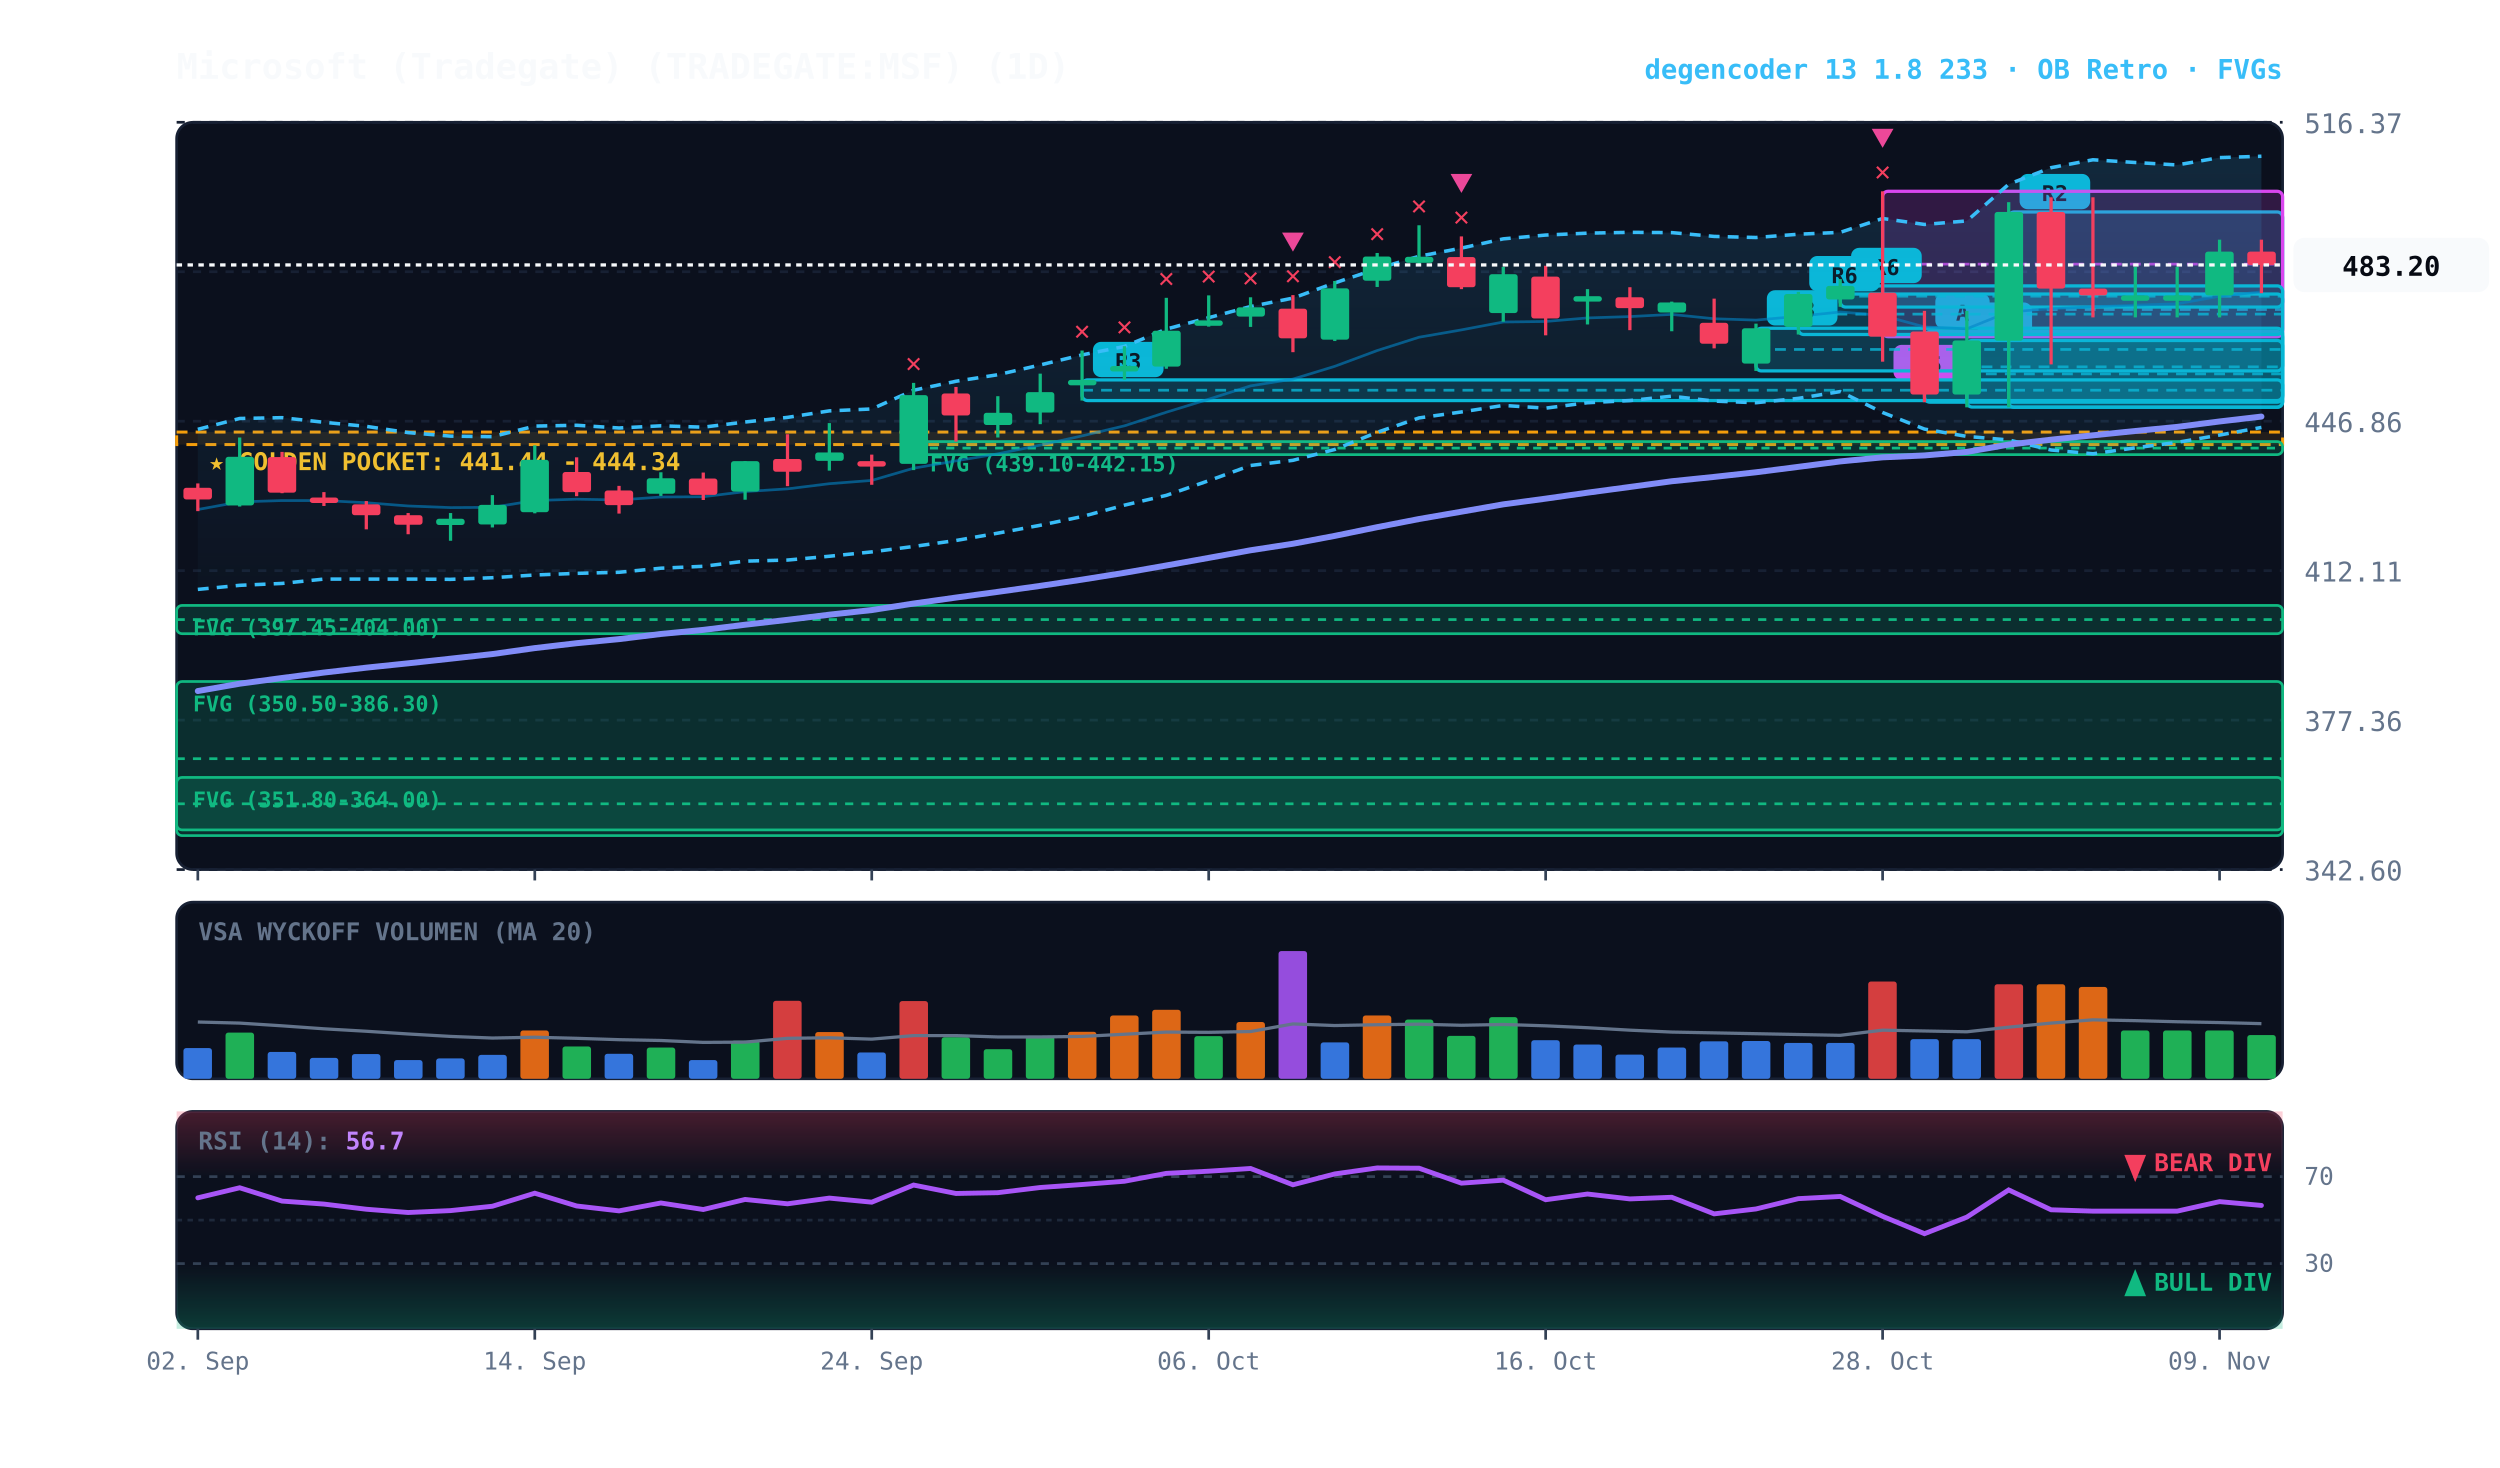
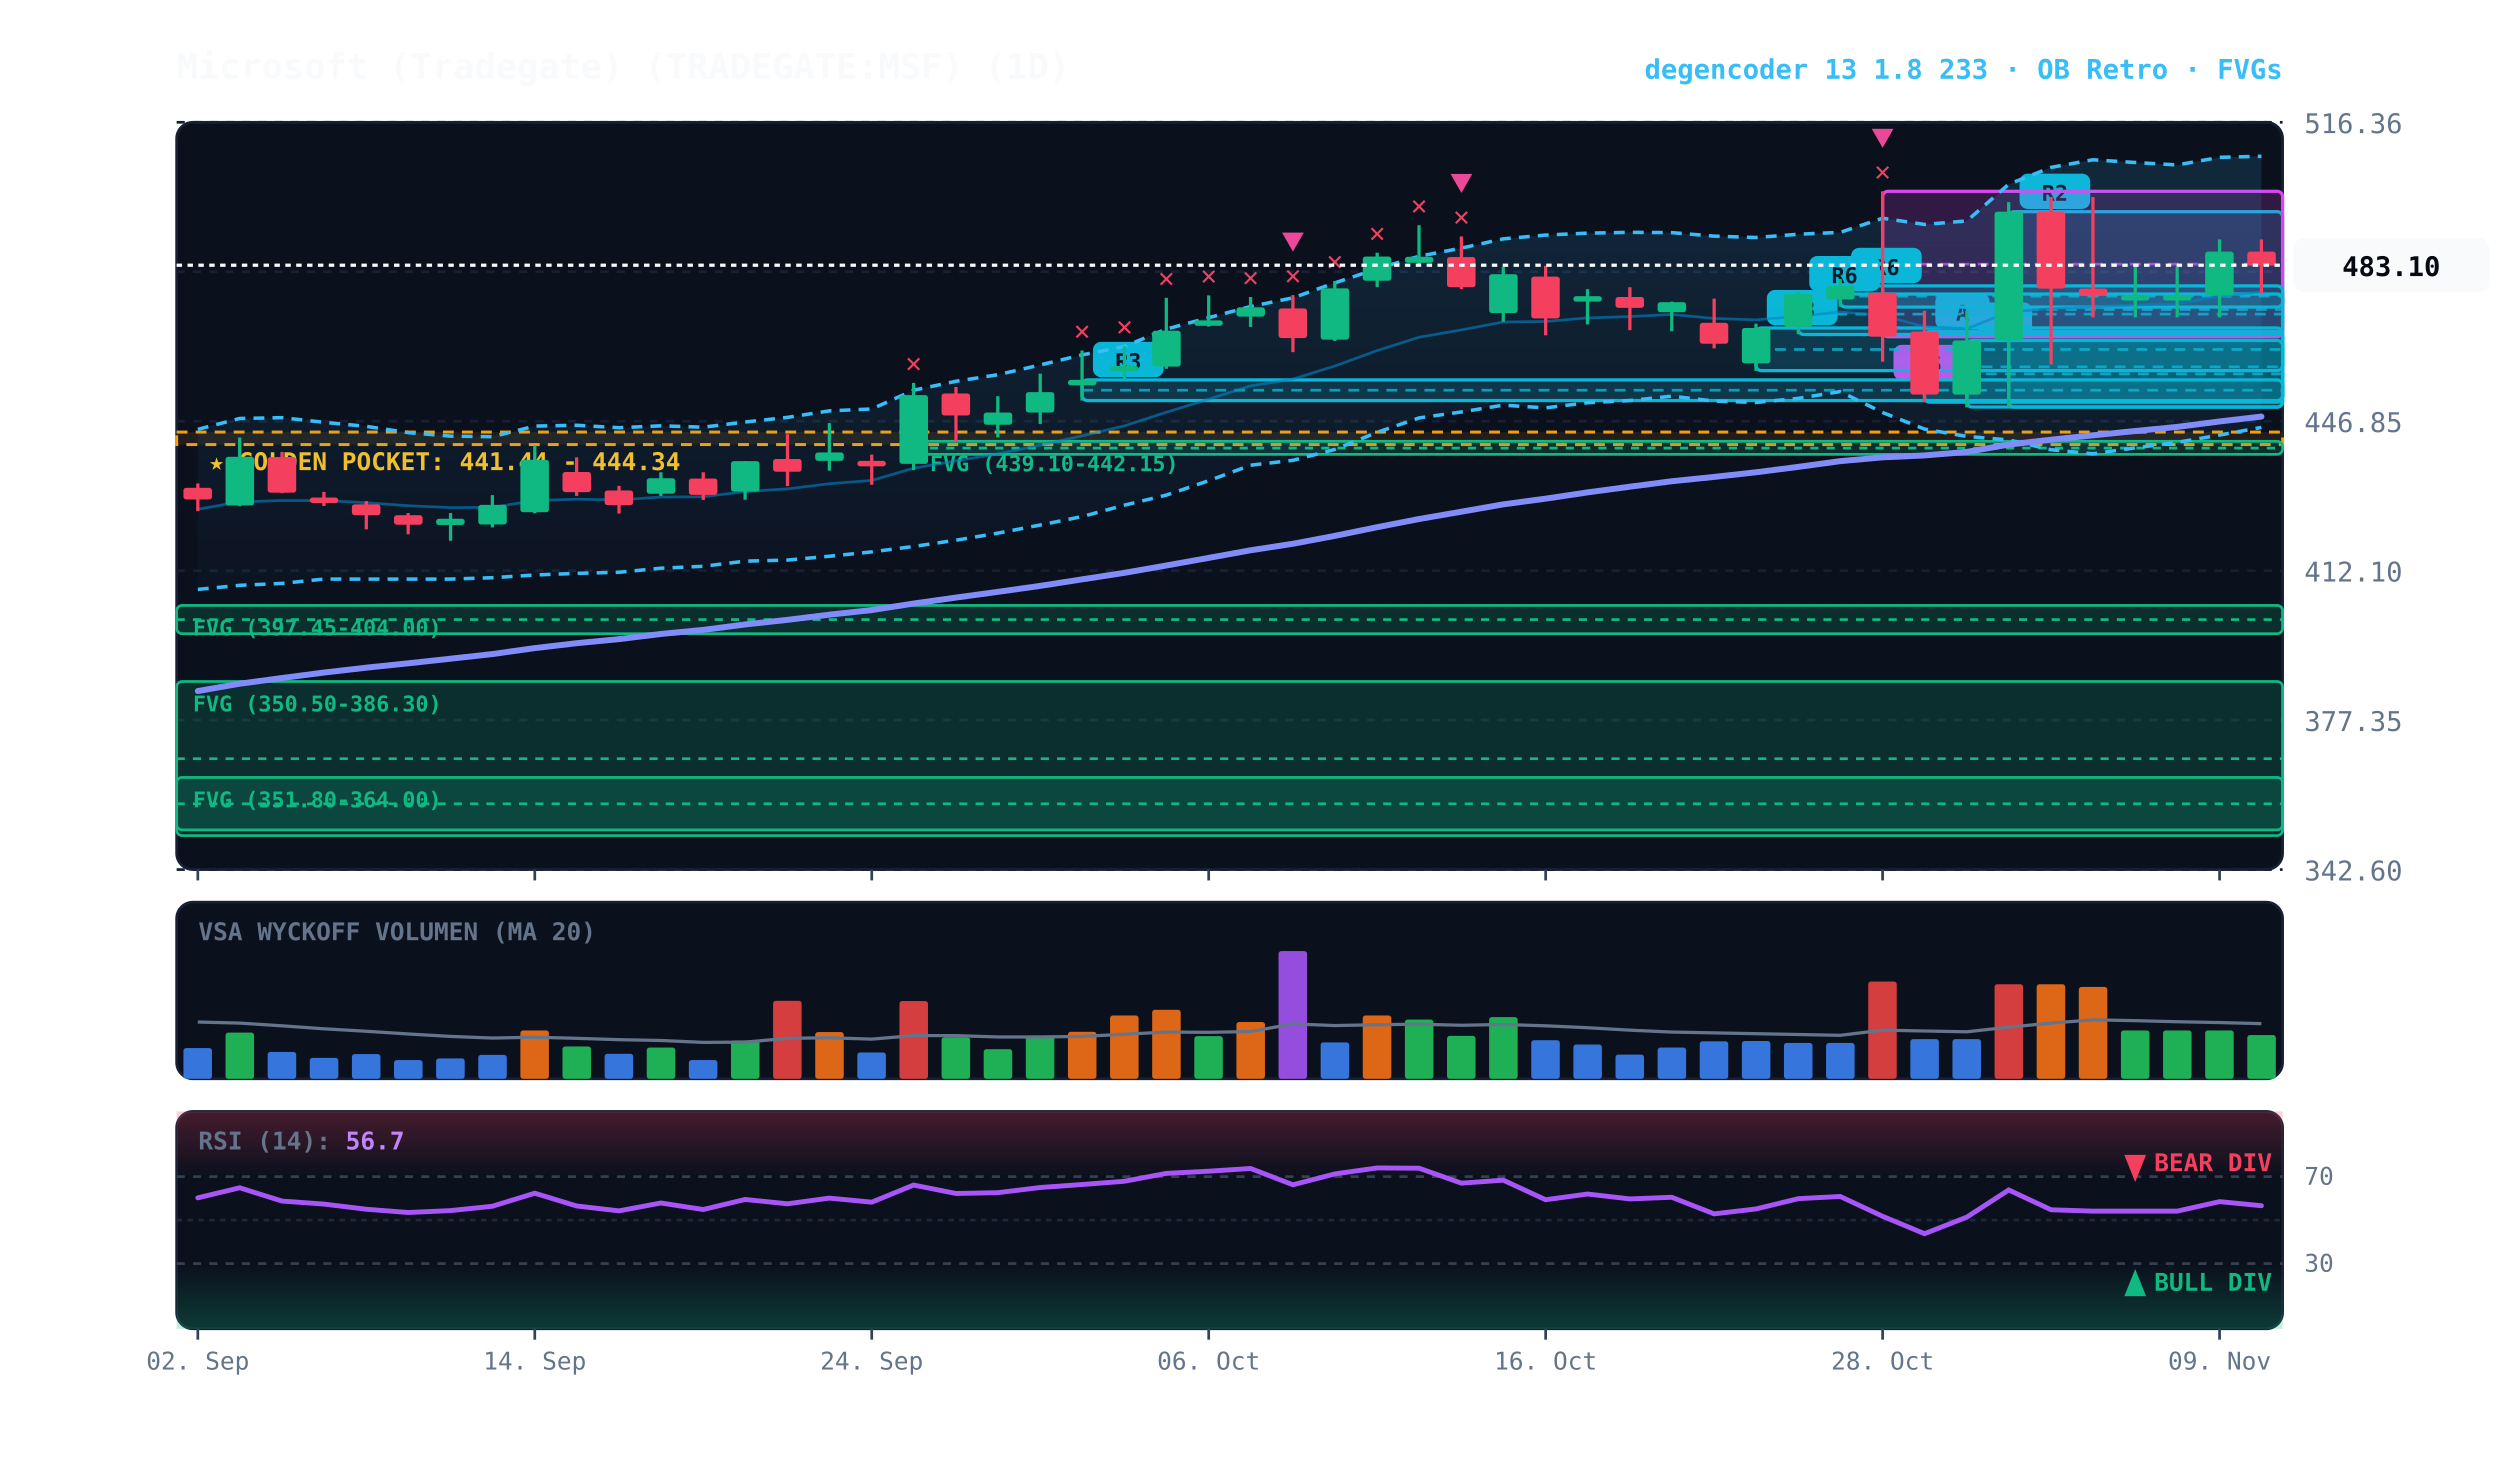
<svg xmlns="http://www.w3.org/2000/svg" viewBox="0 0 920 540" width="100%" height="100%" style="background:#070a13; font-family:'JetBrains Mono', monospace;">
  <defs>
    <linearGradient id="cloud-grad" x1="0%" y1="0%" x2="0%" y2="100%">
      <stop offset="0%" stop-color="#38bdf8" stop-opacity="0.14" />
      <stop offset="100%" stop-color="#38bdf8" stop-opacity="0.02" />
    </linearGradient>
    <linearGradient id="rsi-overbought" x1="0%" y1="0%" x2="0%" y2="100%">
      <stop offset="0%" stop-color="#f43f5e" stop-opacity="0.25" />
      <stop offset="100%" stop-color="#f43f5e" stop-opacity="0.0" />
    </linearGradient>
    <linearGradient id="rsi-oversold" x1="0%" y1="0%" x2="0%" y2="100%">
      <stop offset="0%" stop-color="#10b981" stop-opacity="0.0" />
      <stop offset="100%" stop-color="#10b981" stop-opacity="0.25" />
    </linearGradient>
  </defs>
  <rect x="65" y="45" width="775" height="275" fill="#0b101d" rx="6" stroke="#172033" stroke-width="1" />
  <rect x="65" y="332" width="775" height="65" fill="#0b101d" rx="6" stroke="#172033" stroke-width="1" />
  <rect x="65" y="409" width="775" height="80" fill="#0b101d" rx="6" stroke="#172033" stroke-width="1" />
  <line x1="65" y1="320.0" x2="840" y2="320.0" stroke="#172033" stroke-dasharray="3,3" stroke-width="1" />
  <text x="848" y="324.0" fill="#64748b" font-size="10" text-anchor="start">342.60</text>
  <line x1="65" y1="265.0" x2="840" y2="265.0" stroke="#172033" stroke-dasharray="3,3" stroke-width="1" />
-   <text x="848" y="269.0" fill="#64748b" font-size="10" text-anchor="start">377.36</text>
+   <text x="848" y="269.0" fill="#64748b" font-size="10" text-anchor="start">377.35</text>
  <line x1="65" y1="210.0" x2="840" y2="210.0" stroke="#172033" stroke-dasharray="3,3" stroke-width="1" />
-   <text x="848" y="214.0" fill="#64748b" font-size="10" text-anchor="start">412.11</text>
+   <text x="848" y="214.0" fill="#64748b" font-size="10" text-anchor="start">412.10</text>
  <line x1="65" y1="155.0" x2="840" y2="155.0" stroke="#172033" stroke-dasharray="3,3" stroke-width="1" />
-   <text x="848" y="159.0" fill="#64748b" font-size="10" text-anchor="start">446.86</text>
+   <text x="848" y="159.0" fill="#64748b" font-size="10" text-anchor="start">446.85</text>
  <line x1="65" y1="100.0" x2="840" y2="100.0" stroke="#172033" stroke-dasharray="3,3" stroke-width="1" />
-   <text x="848" y="104.0" fill="#64748b" font-size="10" text-anchor="start">481.62</text>
+   <text x="848" y="104.0" fill="#64748b" font-size="10" text-anchor="start">481.61</text>
  <line x1="65" y1="45.0" x2="840" y2="45.0" stroke="#172033" stroke-dasharray="3,3" stroke-width="1" />
-   <text x="848" y="49.0" fill="#64748b" font-size="10" text-anchor="start">516.37</text>
+   <text x="848" y="49.0" fill="#64748b" font-size="10" text-anchor="start">516.36</text>
  <rect x="65" y="159.0" width="775" height="4.6" fill="rgba(245, 158, 11, 0.10)" stroke="#f59e0b" stroke-dasharray="4,3" stroke-width="1.1" />
  <text x="77" y="173.0" fill="#fbbf24" font-size="9" font-weight="bold">★ GOLDEN POCKET: 441.44 - 444.34</text>
-   <rect x="336.2" y="162.5" width="503.8" height="4.8" fill="rgba(16, 185, 129, 0.18)" stroke="#10b981" stroke-width="1" rx="2" />
+   <rect x="336.2" y="162.4" width="503.8" height="4.8" fill="rgba(16, 185, 129, 0.18)" stroke="#10b981" stroke-width="1" rx="2" />
  <line x1="336.2" y1="164.9" x2="840" y2="164.9" stroke="#10b981" stroke-dasharray="3,3" stroke-width="1" />
-   <text x="342.2" y="173.5" fill="#10b981" font-size="8" font-weight="bold">FVG (439.10-442.15)</text>
+   <text x="342.2" y="173.4" fill="#10b981" font-size="8" font-weight="bold">FVG (439.10-442.15)</text>
  <rect x="65.0" y="222.8" width="775.0" height="10.4" fill="rgba(16, 185, 129, 0.18)" stroke="#10b981" stroke-width="1" rx="2" />
  <line x1="65.0" y1="228.0" x2="840" y2="228.0" stroke="#10b981" stroke-dasharray="3,3" stroke-width="1" />
  <text x="71.0" y="233.8" fill="#10b981" font-size="8" font-weight="bold">FVG (397.45-404.00)</text>
  <rect x="65.0" y="250.8" width="775.0" height="56.7" fill="rgba(16, 185, 129, 0.18)" stroke="#10b981" stroke-width="1" rx="2" />
  <line x1="65.0" y1="279.2" x2="840" y2="279.2" stroke="#10b981" stroke-dasharray="3,3" stroke-width="1" />
  <text x="71.0" y="261.8" fill="#10b981" font-size="8" font-weight="bold">FVG (350.50-386.30)</text>
  <rect x="65.0" y="286.1" width="775.0" height="19.3" fill="rgba(16, 185, 129, 0.18)" stroke="#10b981" stroke-width="1" rx="2" />
  <line x1="65.0" y1="295.8" x2="840" y2="295.8" stroke="#10b981" stroke-dasharray="3,3" stroke-width="1" />
  <text x="71.0" y="297.1" fill="#10b981" font-size="8" font-weight="bold">FVG (351.80-364.00)</text>
-   <rect x="739.2" y="78.0" width="100.8" height="71.9" fill="rgba(6, 182, 212, 0.18)" stroke="#06b6d4" stroke-width="1.2" rx="2" />
+   <rect x="739.2" y="77.9" width="100.8" height="71.9" fill="rgba(6, 182, 212, 0.18)" stroke="#06b6d4" stroke-width="1.2" rx="2" />
  <line x1="739.2" y1="113.9" x2="840" y2="113.9" stroke="#06b6d4" stroke-dasharray="4,3" stroke-width="1.0" opacity="0.8" />
-   <rect x="743.2" y="64.0" width="26" height="13" fill="#06b6d4" rx="3" />
-   <text x="756.2" y="74.0" fill="#070a13" font-size="8" font-weight="bold" text-anchor="middle">R2</text>
+   <rect x="743.2" y="63.9" width="26" height="13" fill="#06b6d4" rx="3" />
+   <text x="756.2" y="73.9" fill="#070a13" font-size="8" font-weight="bold" text-anchor="middle">R2</text>
  <rect x="723.8" y="125.3" width="116.2" height="24.5" fill="rgba(6, 182, 212, 0.18)" stroke="#06b6d4" stroke-width="1.2" rx="2" />
  <line x1="723.8" y1="137.6" x2="840" y2="137.6" stroke="#06b6d4" stroke-dasharray="4,3" stroke-width="1.0" opacity="0.8" />
  <rect x="727.8" y="111.3" width="20" height="13" fill="#06b6d4" rx="3" />
  <text x="737.8" y="121.3" fill="#070a13" font-size="8" font-weight="bold" text-anchor="middle">A</text>
  <rect x="708.2" y="122.0" width="131.8" height="26.0" fill="rgba(6, 182, 212, 0.18)" stroke="#06b6d4" stroke-width="1.2" rx="2" />
  <line x1="708.2" y1="135.0" x2="840" y2="135.0" stroke="#06b6d4" stroke-dasharray="4,3" stroke-width="1.0" opacity="0.8" />
  <rect x="712.2" y="108.0" width="20" height="13" fill="#06b6d4" rx="3" />
  <text x="722.2" y="118.0" fill="#070a13" font-size="8" font-weight="bold" text-anchor="middle">A</text>
  <rect x="692.8" y="70.4" width="147.2" height="53.5" fill="rgba(217, 70, 239, 0.18)" stroke="#d946ef" stroke-width="1.2" rx="2" />
  <line x1="692.8" y1="97.2" x2="840" y2="97.2" stroke="#d946ef" stroke-dasharray="4,3" stroke-width="1.0" opacity="0.8" />
  <rect x="696.8" y="126.9" width="26" height="13" fill="#d946ef" rx="3" />
  <text x="709.8" y="136.9" fill="#070a13" font-size="8" font-weight="bold" text-anchor="middle">R5</text>
  <rect x="677.2" y="105.2" width="162.8" height="7.8" fill="rgba(6, 182, 212, 0.18)" stroke="#06b6d4" stroke-width="1.2" rx="2" />
  <line x1="677.2" y1="109.0" x2="840" y2="109.0" stroke="#06b6d4" stroke-dasharray="4,3" stroke-width="1.0" opacity="0.8" />
  <rect x="681.2" y="91.2" width="26" height="13" fill="#06b6d4" rx="3" />
  <text x="694.2" y="101.2" fill="#070a13" font-size="8" font-weight="bold" text-anchor="middle">R6</text>
  <rect x="661.8" y="108.2" width="178.2" height="14.9" fill="rgba(6, 182, 212, 0.18)" stroke="#06b6d4" stroke-width="1.2" rx="2" />
  <line x1="661.8" y1="115.6" x2="840" y2="115.6" stroke="#06b6d4" stroke-dasharray="4,3" stroke-width="1.0" opacity="0.8" />
  <rect x="665.8" y="94.2" width="26" height="13" fill="#06b6d4" rx="3" />
  <text x="678.8" y="104.2" fill="#070a13" font-size="8" font-weight="bold" text-anchor="middle">R6</text>
-   <rect x="646.2" y="120.8" width="193.8" height="15.7" fill="rgba(6, 182, 212, 0.18)" stroke="#06b6d4" stroke-width="1.2" rx="2" />
+   <rect x="646.2" y="120.7" width="193.8" height="15.7" fill="rgba(6, 182, 212, 0.18)" stroke="#06b6d4" stroke-width="1.2" rx="2" />
  <line x1="646.2" y1="128.6" x2="840" y2="128.6" stroke="#06b6d4" stroke-dasharray="4,3" stroke-width="1.0" opacity="0.8" />
-   <rect x="650.2" y="106.8" width="26" height="13" fill="#06b6d4" rx="3" />
-   <text x="663.2" y="116.8" fill="#070a13" font-size="8" font-weight="bold" text-anchor="middle">R3</text>
+   <rect x="650.2" y="106.7" width="26" height="13" fill="#06b6d4" rx="3" />
+   <text x="663.2" y="116.7" fill="#070a13" font-size="8" font-weight="bold" text-anchor="middle">R3</text>
  <rect x="398.2" y="139.8" width="441.8" height="7.6" fill="rgba(6, 182, 212, 0.18)" stroke="#06b6d4" stroke-width="1.2" rx="2" />
  <line x1="398.2" y1="143.6" x2="840" y2="143.6" stroke="#06b6d4" stroke-dasharray="4,3" stroke-width="1.0" opacity="0.8" />
  <rect x="402.2" y="125.8" width="26" height="13" fill="#06b6d4" rx="3" />
  <text x="415.2" y="135.8" fill="#070a13" font-size="8" font-weight="bold" text-anchor="middle">R3</text>
-   <polygon points="72.8,158.0 88.2,154.0 103.8,153.7 119.2,155.4 134.8,156.9 150.2,159.2 165.8,160.5 181.2,160.7 196.8,156.8 212.2,156.5 227.8,157.5 243.2,156.7 258.8,157.2 274.2,155.3 289.8,153.6 305.2,151.2 320.8,150.5 336.2,143.6 351.8,140.3 367.2,137.9 382.8,134.3 398.2,130.6 413.8,127.5 429.2,121.1 444.8,116.9 460.2,112.8 475.8,109.7 491.2,104.1 506.8,98.9 522.2,94.3 537.8,91.3 553.2,87.9 568.8,86.5 584.2,85.8 599.8,85.5 615.2,85.6 630.8,87.0 646.2,87.4 661.8,86.2 677.2,85.5 692.8,80.4 708.2,82.6 723.8,81.3 739.2,67.8 754.8,61.7 770.2,58.8 785.8,59.8 801.2,60.7 816.8,58.0 832.2,57.5 832.2,157.3 816.8,160.1 801.2,162.8 785.8,164.8 770.2,167.0 754.8,165.6 739.2,161.9 723.8,160.6 708.2,157.9 692.8,151.8 677.2,144.1 661.8,146.6 646.2,148.2 630.8,147.6 615.2,145.8 599.8,147.4 584.2,148.2 568.8,150.2 553.2,149.2 537.8,151.6 522.2,153.8 506.8,159.1 491.2,165.4 475.8,169.4 460.2,171.3 444.8,176.9 429.2,182.3 413.8,185.9 398.2,190.1 382.8,193.3 367.2,196.2 351.8,198.9 336.2,201.1 320.8,203.1 305.2,204.7 289.8,206.1 274.2,206.5 258.8,208.4 243.2,209.1 227.8,210.6 212.2,211.0 196.8,211.6 181.2,212.6 165.8,213.2 150.2,213.1 134.8,213.1 119.2,213.1 103.8,214.7 88.2,215.4 72.8,216.9" fill="url(#cloud-grad)" />
-   <polyline points="72.8,158.0 88.2,154.0 103.8,153.7 119.2,155.4 134.8,156.9 150.2,159.2 165.8,160.5 181.2,160.7 196.8,156.8 212.2,156.5 227.8,157.5 243.2,156.7 258.8,157.2 274.2,155.3 289.8,153.6 305.2,151.2 320.8,150.5 336.2,143.6 351.8,140.3 367.2,137.9 382.8,134.3 398.2,130.6 413.8,127.5 429.2,121.1 444.8,116.9 460.2,112.8 475.8,109.7 491.2,104.1 506.8,98.9 522.2,94.3 537.8,91.3 553.2,87.9 568.8,86.5 584.2,85.8 599.8,85.5 615.2,85.6 630.8,87.0 646.2,87.4 661.8,86.2 677.2,85.5 692.8,80.4 708.2,82.6 723.8,81.3 739.2,67.8 754.8,61.7 770.2,58.8 785.8,59.8 801.2,60.7 816.8,58.0 832.2,57.5" fill="none" stroke="#38bdf8" stroke-width="1.3" stroke-dasharray="4,3" />
-   <polyline points="72.8,216.9 88.2,215.4 103.8,214.7 119.2,213.1 134.8,213.1 150.2,213.1 165.8,213.2 181.2,212.6 196.8,211.6 212.2,211.0 227.8,210.6 243.2,209.1 258.8,208.4 274.2,206.5 289.8,206.1 305.2,204.7 320.8,203.1 336.2,201.1 351.8,198.9 367.2,196.2 382.8,193.3 398.2,190.1 413.8,185.9 429.2,182.3 444.8,176.9 460.2,171.3 475.8,169.4 491.2,165.4 506.8,159.1 522.2,153.8 537.8,151.6 553.2,149.2 568.8,150.2 584.2,148.2 599.8,147.4 615.2,145.8 630.8,147.6 646.2,148.2 661.8,146.6 677.2,144.1 692.8,151.8 708.2,157.9 723.8,160.6 739.2,161.9 754.8,165.6 770.2,167.0 785.8,164.8 801.2,162.8 816.8,160.1 832.2,157.3" fill="none" stroke="#38bdf8" stroke-width="1.3" stroke-dasharray="4,3" />
-   <polyline points="72.8,187.5 88.2,184.7 103.8,184.2 119.2,184.2 134.8,185.0 150.2,186.2 165.8,186.8 181.2,186.7 196.8,184.2 212.2,183.7 227.8,184.0 243.2,182.9 258.8,182.8 274.2,180.9 289.8,179.9 305.2,178.0 320.8,176.8 336.2,172.3 351.8,169.6 367.2,167.0 382.8,163.8 398.2,160.4 413.8,156.7 429.2,151.7 444.8,146.9 460.2,142.0 475.8,139.5 491.2,134.8 506.8,129.0 522.2,124.1 537.8,121.4 553.2,118.5 568.8,118.3 584.2,117.0 599.8,116.5 615.2,115.7 630.8,117.3 646.2,117.8 661.8,116.4 677.2,114.8 692.8,116.1 708.2,120.3 723.8,121.0 739.2,114.8 754.8,113.6 770.2,112.9 785.8,112.3 801.2,111.8 816.8,109.0 832.2,107.4" fill="none" stroke="#0284c7" stroke-width="1.0" stroke-opacity="0.6" />
-   <polyline points="72.8,254.3 88.2,251.6 103.8,249.5 119.2,247.5 134.8,245.7 150.2,244.1 165.8,242.4 181.2,240.7 196.8,238.5 212.2,236.7 227.8,235.2 243.2,233.3 258.8,231.8 274.2,229.9 289.8,228.1 305.2,226.2 320.8,224.5 336.2,222.1 351.8,219.9 367.2,217.8 382.8,215.6 398.2,213.3 413.8,210.8 429.2,208.1 444.8,205.3 460.2,202.5 475.8,200.1 491.2,197.2 506.8,194.0 522.2,191.0 537.8,188.3 553.2,185.6 568.8,183.5 584.2,181.3 599.8,179.2 615.2,177.1 630.8,175.5 646.2,173.8 661.8,171.8 677.2,169.8 692.8,168.3 708.2,167.6 723.8,166.3 739.2,163.6 754.8,161.8 770.2,160.2 785.8,158.6 801.2,157.1 816.8,155.1 832.2,153.3" fill="none" stroke="#818cf8" stroke-width="2.2" stroke-linecap="round" />
+   <polygon points="72.8,158.0 88.2,154.0 103.8,153.7 119.2,155.4 134.8,156.9 150.2,159.2 165.8,160.5 181.2,160.7 196.8,156.8 212.2,156.5 227.8,157.4 243.2,156.7 258.8,157.2 274.2,155.3 289.8,153.6 305.2,151.2 320.8,150.5 336.2,143.6 351.8,140.3 367.2,137.9 382.8,134.3 398.2,130.6 413.8,127.5 429.2,121.1 444.8,116.9 460.2,112.8 475.8,109.6 491.2,104.1 506.8,98.9 522.2,94.3 537.8,91.3 553.2,87.9 568.8,86.5 584.2,85.8 599.8,85.5 615.2,85.6 630.8,86.9 646.2,87.4 661.8,86.2 677.2,85.5 692.8,80.3 708.2,82.6 723.8,81.3 739.2,67.8 754.8,61.6 770.2,58.8 785.8,59.8 801.2,60.7 816.8,57.9 832.2,57.5 832.2,157.3 816.8,160.1 801.2,162.8 785.8,164.8 770.2,167.0 754.8,165.5 739.2,161.9 723.8,160.6 708.2,157.9 692.8,151.8 677.2,144.1 661.8,146.6 646.2,148.1 630.8,147.6 615.2,145.8 599.8,147.4 584.2,148.2 568.8,150.1 553.2,149.1 537.8,151.6 522.2,153.8 506.8,159.1 491.2,165.4 475.8,169.4 460.2,171.2 444.8,176.9 429.2,182.2 413.8,185.9 398.2,190.1 382.8,193.2 367.2,196.2 351.8,198.8 336.2,201.1 320.8,203.1 305.2,204.7 289.8,206.1 274.2,206.5 258.8,208.4 243.2,209.1 227.8,210.6 212.2,211.0 196.8,211.6 181.2,212.6 165.8,213.1 150.2,213.1 134.8,213.1 119.2,213.1 103.8,214.7 88.2,215.4 72.8,216.9" fill="url(#cloud-grad)" />
+   <polyline points="72.8,158.0 88.2,154.0 103.8,153.7 119.2,155.4 134.8,156.9 150.2,159.2 165.8,160.5 181.2,160.7 196.8,156.8 212.2,156.5 227.8,157.4 243.2,156.7 258.8,157.2 274.2,155.3 289.8,153.6 305.2,151.2 320.8,150.5 336.2,143.6 351.8,140.3 367.2,137.9 382.8,134.3 398.2,130.6 413.8,127.5 429.2,121.1 444.8,116.9 460.2,112.8 475.8,109.6 491.2,104.1 506.8,98.9 522.2,94.3 537.8,91.3 553.2,87.9 568.8,86.5 584.2,85.8 599.8,85.5 615.2,85.6 630.8,86.9 646.2,87.4 661.8,86.2 677.2,85.5 692.8,80.3 708.2,82.6 723.8,81.3 739.2,67.8 754.8,61.6 770.2,58.8 785.8,59.8 801.2,60.7 816.8,57.9 832.2,57.5" fill="none" stroke="#38bdf8" stroke-width="1.3" stroke-dasharray="4,3" />
+   <polyline points="72.8,216.9 88.2,215.4 103.8,214.7 119.2,213.1 134.8,213.1 150.2,213.1 165.8,213.1 181.2,212.6 196.8,211.6 212.2,211.0 227.8,210.6 243.2,209.1 258.8,208.4 274.2,206.5 289.8,206.1 305.2,204.7 320.8,203.1 336.2,201.1 351.8,198.8 367.2,196.2 382.8,193.2 398.2,190.1 413.8,185.9 429.2,182.2 444.8,176.9 460.2,171.2 475.8,169.4 491.2,165.4 506.8,159.1 522.2,153.8 537.8,151.6 553.2,149.1 568.8,150.1 584.2,148.2 599.8,147.4 615.2,145.8 630.8,147.6 646.2,148.1 661.8,146.6 677.2,144.1 692.8,151.8 708.2,157.9 723.8,160.6 739.2,161.9 754.8,165.5 770.2,167.0 785.8,164.8 801.2,162.8 816.8,160.1 832.2,157.3" fill="none" stroke="#38bdf8" stroke-width="1.3" stroke-dasharray="4,3" />
+   <polyline points="72.8,187.4 88.2,184.7 103.8,184.2 119.2,184.2 134.8,185.0 150.2,186.1 165.8,186.8 181.2,186.7 196.8,184.2 212.2,183.7 227.8,184.0 243.2,182.9 258.8,182.8 274.2,180.9 289.8,179.9 305.2,178.0 320.8,176.8 336.2,172.3 351.8,169.6 367.2,167.0 382.8,163.8 398.2,160.4 413.8,156.7 429.2,151.7 444.8,146.9 460.2,142.0 475.8,139.5 491.2,134.7 506.8,129.0 522.2,124.1 537.8,121.4 553.2,118.5 568.8,118.3 584.2,117.0 599.8,116.5 615.2,115.7 630.8,117.2 646.2,117.7 661.8,116.4 677.2,114.8 692.8,116.1 708.2,120.2 723.8,121.0 739.2,114.8 754.8,113.6 770.2,112.9 785.8,112.3 801.2,111.8 816.8,109.0 832.2,107.4" fill="none" stroke="#0284c7" stroke-width="1.0" stroke-opacity="0.6" />
+   <polyline points="72.8,254.3 88.2,251.6 103.8,249.5 119.2,247.5 134.8,245.7 150.2,244.1 165.8,242.4 181.2,240.7 196.8,238.5 212.2,236.7 227.8,235.2 243.2,233.3 258.8,231.8 274.2,229.8 289.8,228.1 305.2,226.2 320.8,224.5 336.2,222.1 351.8,219.9 367.2,217.8 382.8,215.6 398.2,213.2 413.8,210.8 429.2,208.1 444.8,205.3 460.2,202.5 475.8,200.1 491.2,197.2 506.8,194.0 522.2,191.0 537.8,188.3 553.2,185.6 568.8,183.5 584.2,181.2 599.8,179.1 615.2,177.1 630.8,175.5 646.2,173.8 661.8,171.8 677.2,169.7 692.8,168.3 708.2,167.6 723.8,166.3 739.2,163.6 754.8,161.8 770.2,160.2 785.8,158.6 801.2,157.1 816.8,155.1 832.2,153.3" fill="none" stroke="#818cf8" stroke-width="2.2" stroke-linecap="round" />
  <line x1="72.8" y1="177.9" x2="72.8" y2="188.1" stroke="#f43f5e" stroke-width="1.2" />
  <rect x="67.5" y="179.5" width="10.5" height="4.3" fill="#f43f5e" rx="1" />
-   <line x1="88.2" y1="161.0" x2="88.2" y2="186.4" stroke="#10b981" stroke-width="1.2" />
+   <line x1="88.2" y1="161.0" x2="88.2" y2="186.3" stroke="#10b981" stroke-width="1.2" />
  <rect x="83.0" y="168.1" width="10.5" height="17.9" fill="#10b981" rx="1" />
  <line x1="103.8" y1="166.3" x2="103.8" y2="181.5" stroke="#f43f5e" stroke-width="1.2" />
  <rect x="98.5" y="168.2" width="10.5" height="13.1" fill="#f43f5e" rx="1" />
-   <line x1="119.2" y1="181.1" x2="119.2" y2="186.2" stroke="#f43f5e" stroke-width="1.2" />
+   <line x1="119.2" y1="181.0" x2="119.2" y2="186.2" stroke="#f43f5e" stroke-width="1.2" />
  <rect x="114.0" y="183.1" width="10.5" height="2.0" fill="#f43f5e" rx="1" />
  <line x1="134.8" y1="184.4" x2="134.8" y2="194.8" stroke="#f43f5e" stroke-width="1.2" />
  <rect x="129.5" y="185.6" width="10.5" height="4.0" fill="#f43f5e" rx="1" />
  <line x1="150.2" y1="188.8" x2="150.2" y2="196.6" stroke="#f43f5e" stroke-width="1.2" />
  <rect x="145.0" y="189.6" width="10.5" height="3.5" fill="#f43f5e" rx="1" />
  <line x1="165.8" y1="188.8" x2="165.8" y2="199.0" stroke="#10b981" stroke-width="1.2" />
  <rect x="160.5" y="190.9" width="10.5" height="2.3" fill="#10b981" rx="1" />
  <line x1="181.2" y1="182.2" x2="181.2" y2="194.1" stroke="#10b981" stroke-width="1.2" />
  <rect x="176.0" y="185.8" width="10.5" height="7.2" fill="#10b981" rx="1" />
  <line x1="196.8" y1="163.9" x2="196.8" y2="188.9" stroke="#10b981" stroke-width="1.2" />
  <rect x="191.5" y="169.2" width="10.5" height="19.3" fill="#10b981" rx="1" />
-   <line x1="212.2" y1="168.3" x2="212.2" y2="182.6" stroke="#f43f5e" stroke-width="1.2" />
+   <line x1="212.2" y1="168.3" x2="212.2" y2="182.5" stroke="#f43f5e" stroke-width="1.2" />
  <rect x="207.0" y="173.7" width="10.5" height="7.4" fill="#f43f5e" rx="1" />
  <line x1="227.8" y1="178.8" x2="227.8" y2="189.0" stroke="#f43f5e" stroke-width="1.2" />
  <rect x="222.5" y="180.5" width="10.5" height="5.4" fill="#f43f5e" rx="1" />
  <line x1="243.2" y1="173.8" x2="243.2" y2="182.5" stroke="#10b981" stroke-width="1.2" />
  <rect x="238.0" y="176.0" width="10.5" height="5.7" fill="#10b981" rx="1" />
-   <line x1="258.8" y1="173.9" x2="258.8" y2="184.0" stroke="#f43f5e" stroke-width="1.2" />
+   <line x1="258.8" y1="173.8" x2="258.8" y2="184.0" stroke="#f43f5e" stroke-width="1.2" />
  <rect x="253.5" y="176.1" width="10.5" height="6.0" fill="#f43f5e" rx="1" />
  <line x1="274.2" y1="169.7" x2="274.2" y2="183.9" stroke="#10b981" stroke-width="1.2" />
  <rect x="269.0" y="169.7" width="10.5" height="11.2" fill="#10b981" rx="1" />
  <line x1="289.8" y1="159.8" x2="289.8" y2="178.9" stroke="#f43f5e" stroke-width="1.2" />
  <rect x="284.5" y="168.9" width="10.5" height="4.7" fill="#f43f5e" rx="1" />
  <line x1="305.2" y1="155.7" x2="305.2" y2="173.2" stroke="#10b981" stroke-width="1.2" />
  <rect x="300.0" y="166.5" width="10.5" height="3.1" fill="#10b981" rx="1" />
  <line x1="320.8" y1="167.3" x2="320.8" y2="178.4" stroke="#f43f5e" stroke-width="1.2" />
-   <rect x="315.5" y="169.7" width="10.5" height="2.0" fill="#f43f5e" rx="1" />
+   <rect x="315.5" y="169.6" width="10.5" height="2.0" fill="#f43f5e" rx="1" />
  <line x1="336.2" y1="140.9" x2="336.2" y2="173.0" stroke="#10b981" stroke-width="1.2" />
  <rect x="331.0" y="145.4" width="10.5" height="25.3" fill="#10b981" rx="1" />
  <text x="336.2" y="136.9" fill="#f43f5e" font-size="10" font-weight="bold" text-anchor="middle">✕</text>
-   <line x1="351.8" y1="142.4" x2="351.8" y2="162.5" stroke="#f43f5e" stroke-width="1.2" />
+   <line x1="351.8" y1="142.4" x2="351.8" y2="162.4" stroke="#f43f5e" stroke-width="1.2" />
  <rect x="346.5" y="144.8" width="10.5" height="8.1" fill="#f43f5e" rx="1" />
  <line x1="367.2" y1="145.8" x2="367.2" y2="161.0" stroke="#10b981" stroke-width="1.2" />
-   <rect x="362.0" y="151.9" width="10.5" height="4.5" fill="#10b981" rx="1" />
-   <line x1="382.8" y1="137.5" x2="382.8" y2="156.1" stroke="#10b981" stroke-width="1.2" />
+   <rect x="362.0" y="151.8" width="10.5" height="4.5" fill="#10b981" rx="1" />
+   <line x1="382.8" y1="137.5" x2="382.8" y2="156.0" stroke="#10b981" stroke-width="1.2" />
  <rect x="377.5" y="144.3" width="10.5" height="7.5" fill="#10b981" rx="1" />
  <line x1="398.2" y1="129.0" x2="398.2" y2="147.4" stroke="#10b981" stroke-width="1.2" />
  <rect x="393.0" y="139.8" width="10.5" height="2.0" fill="#10b981" rx="1" />
  <text x="398.2" y="125.0" fill="#f43f5e" font-size="10" font-weight="bold" text-anchor="middle">✕</text>
  <line x1="413.8" y1="127.4" x2="413.8" y2="139.7" stroke="#10b981" stroke-width="1.2" />
  <rect x="408.5" y="134.7" width="10.5" height="2.0" fill="#10b981" rx="1" />
  <text x="413.8" y="123.4" fill="#f43f5e" font-size="10" font-weight="bold" text-anchor="middle">✕</text>
  <line x1="429.2" y1="109.6" x2="429.2" y2="135.7" stroke="#10b981" stroke-width="1.2" />
  <rect x="424.0" y="121.7" width="10.5" height="13.2" fill="#10b981" rx="1" />
  <text x="429.2" y="105.6" fill="#f43f5e" font-size="10" font-weight="bold" text-anchor="middle">✕</text>
  <line x1="444.8" y1="108.7" x2="444.8" y2="120.2" stroke="#10b981" stroke-width="1.2" />
  <rect x="439.5" y="117.9" width="10.5" height="2.0" fill="#10b981" rx="1" />
  <text x="444.8" y="104.7" fill="#f43f5e" font-size="10" font-weight="bold" text-anchor="middle">✕</text>
-   <line x1="460.2" y1="109.4" x2="460.2" y2="120.3" stroke="#10b981" stroke-width="1.2" />
+   <line x1="460.2" y1="109.3" x2="460.2" y2="120.3" stroke="#10b981" stroke-width="1.2" />
  <rect x="455.0" y="113.1" width="10.5" height="3.4" fill="#10b981" rx="1" />
-   <text x="460.2" y="105.4" fill="#f43f5e" font-size="10" font-weight="bold" text-anchor="middle">✕</text>
+   <text x="460.2" y="105.3" fill="#f43f5e" font-size="10" font-weight="bold" text-anchor="middle">✕</text>
  <line x1="475.8" y1="108.6" x2="475.8" y2="129.6" stroke="#f43f5e" stroke-width="1.2" />
-   <rect x="470.5" y="113.6" width="10.5" height="10.9" fill="#f43f5e" rx="1" />
+   <rect x="470.5" y="113.5" width="10.5" height="10.9" fill="#f43f5e" rx="1" />
  <text x="475.8" y="104.6" fill="#f43f5e" font-size="10" font-weight="bold" text-anchor="middle">✕</text>
  <polygon points="475.8,92.6 471.8,85.6 479.8,85.6" fill="#ec4899" />
  <line x1="491.2" y1="103.4" x2="491.2" y2="125.5" stroke="#10b981" stroke-width="1.2" />
  <rect x="486.0" y="106.1" width="10.5" height="18.9" fill="#10b981" rx="1" />
  <text x="491.2" y="99.4" fill="#f43f5e" font-size="10" font-weight="bold" text-anchor="middle">✕</text>
-   <line x1="506.8" y1="93.1" x2="506.8" y2="105.6" stroke="#10b981" stroke-width="1.2" />
+   <line x1="506.8" y1="93.0" x2="506.8" y2="105.6" stroke="#10b981" stroke-width="1.2" />
  <rect x="501.5" y="94.4" width="10.5" height="8.9" fill="#10b981" rx="1" />
-   <text x="506.8" y="89.1" fill="#f43f5e" font-size="10" font-weight="bold" text-anchor="middle">✕</text>
+   <text x="506.8" y="89.0" fill="#f43f5e" font-size="10" font-weight="bold" text-anchor="middle">✕</text>
  <line x1="522.2" y1="82.9" x2="522.2" y2="97.3" stroke="#10b981" stroke-width="1.2" />
  <rect x="517.0" y="94.5" width="10.5" height="2.2" fill="#10b981" rx="1" />
  <text x="522.2" y="78.9" fill="#f43f5e" font-size="10" font-weight="bold" text-anchor="middle">✕</text>
  <line x1="537.8" y1="87.0" x2="537.8" y2="106.4" stroke="#f43f5e" stroke-width="1.2" />
  <rect x="532.5" y="94.6" width="10.5" height="11.1" fill="#f43f5e" rx="1" />
  <text x="537.8" y="83.0" fill="#f43f5e" font-size="10" font-weight="bold" text-anchor="middle">✕</text>
  <polygon points="537.8,71.0 533.8,64.0 541.8,64.0" fill="#ec4899" />
  <line x1="553.2" y1="98.2" x2="553.2" y2="118.4" stroke="#10b981" stroke-width="1.2" />
  <rect x="548.0" y="100.9" width="10.5" height="14.3" fill="#10b981" rx="1" />
  <line x1="568.8" y1="97.8" x2="568.8" y2="123.4" stroke="#f43f5e" stroke-width="1.2" />
  <rect x="563.5" y="101.8" width="10.5" height="15.4" fill="#f43f5e" rx="1" />
  <line x1="584.2" y1="106.4" x2="584.2" y2="119.4" stroke="#10b981" stroke-width="1.2" />
  <rect x="579.0" y="109.0" width="10.5" height="2.0" fill="#10b981" rx="1" />
  <line x1="599.8" y1="105.7" x2="599.8" y2="121.5" stroke="#f43f5e" stroke-width="1.2" />
-   <rect x="594.5" y="109.4" width="10.5" height="4.0" fill="#f43f5e" rx="1" />
+   <rect x="594.5" y="109.3" width="10.5" height="4.0" fill="#f43f5e" rx="1" />
  <line x1="615.2" y1="111.0" x2="615.2" y2="121.9" stroke="#10b981" stroke-width="1.2" />
-   <rect x="610.0" y="111.3" width="10.5" height="3.7" fill="#10b981" rx="1" />
+   <rect x="610.0" y="111.2" width="10.5" height="3.7" fill="#10b981" rx="1" />
  <line x1="630.8" y1="109.9" x2="630.8" y2="128.2" stroke="#f43f5e" stroke-width="1.2" />
  <rect x="625.5" y="118.8" width="10.5" height="7.7" fill="#f43f5e" rx="1" />
  <line x1="646.2" y1="119.1" x2="646.2" y2="136.5" stroke="#10b981" stroke-width="1.2" />
-   <rect x="641.0" y="120.8" width="10.5" height="13.0" fill="#10b981" rx="1" />
-   <line x1="661.8" y1="107.4" x2="661.8" y2="123.1" stroke="#10b981" stroke-width="1.2" />
+   <rect x="641.0" y="120.7" width="10.5" height="13.0" fill="#10b981" rx="1" />
+   <line x1="661.8" y1="107.4" x2="661.8" y2="123.0" stroke="#10b981" stroke-width="1.2" />
  <rect x="656.5" y="108.2" width="10.5" height="12.1" fill="#10b981" rx="1" />
  <line x1="677.2" y1="102.7" x2="677.2" y2="112.9" stroke="#10b981" stroke-width="1.2" />
  <rect x="672.0" y="105.2" width="10.5" height="5.0" fill="#10b981" rx="1" />
  <line x1="692.8" y1="70.4" x2="692.8" y2="133.1" stroke="#f43f5e" stroke-width="1.2" />
  <rect x="687.5" y="107.7" width="10.5" height="16.2" fill="#f43f5e" rx="1" />
  <text x="692.8" y="66.4" fill="#f43f5e" font-size="10" font-weight="bold" text-anchor="middle">✕</text>
  <polygon points="692.8,54.4 688.8,47.4 696.8,47.4" fill="#ec4899" />
  <line x1="708.2" y1="114.4" x2="708.2" y2="148.0" stroke="#f43f5e" stroke-width="1.2" />
  <rect x="703.0" y="122.0" width="10.5" height="23.2" fill="#f43f5e" rx="1" />
  <line x1="723.8" y1="114.4" x2="723.8" y2="149.9" stroke="#10b981" stroke-width="1.2" />
  <rect x="718.5" y="125.3" width="10.5" height="19.9" fill="#10b981" rx="1" />
  <line x1="739.2" y1="74.4" x2="739.2" y2="149.9" stroke="#10b981" stroke-width="1.2" />
-   <rect x="734.0" y="78.0" width="10.5" height="47.4" fill="#10b981" rx="1" />
-   <line x1="754.8" y1="72.6" x2="754.8" y2="134.1" stroke="#f43f5e" stroke-width="1.2" />
-   <rect x="749.5" y="78.0" width="10.5" height="28.2" fill="#f43f5e" rx="1" />
-   <line x1="770.2" y1="72.6" x2="770.2" y2="116.8" stroke="#f43f5e" stroke-width="1.2" />
+   <rect x="734.0" y="77.9" width="10.5" height="47.4" fill="#10b981" rx="1" />
+   <line x1="754.8" y1="72.5" x2="754.8" y2="134.1" stroke="#f43f5e" stroke-width="1.2" />
+   <rect x="749.5" y="77.9" width="10.5" height="28.3" fill="#f43f5e" rx="1" />
+   <line x1="770.2" y1="72.5" x2="770.2" y2="116.8" stroke="#f43f5e" stroke-width="1.2" />
  <rect x="765.0" y="106.2" width="10.5" height="2.5" fill="#f43f5e" rx="1" />
  <line x1="785.8" y1="98.2" x2="785.8" y2="116.8" stroke="#10b981" stroke-width="1.2" />
-   <rect x="780.5" y="108.7" width="10.5" height="2.0" fill="#10b981" rx="1" />
+   <rect x="780.5" y="108.6" width="10.5" height="2.0" fill="#10b981" rx="1" />
  <line x1="801.2" y1="98.2" x2="801.2" y2="116.8" stroke="#10b981" stroke-width="1.2" />
-   <rect x="796.0" y="108.7" width="10.5" height="2.0" fill="#10b981" rx="1" />
-   <line x1="816.8" y1="88.2" x2="816.8" y2="116.8" stroke="#10b981" stroke-width="1.2" />
+   <rect x="796.0" y="108.6" width="10.5" height="2.0" fill="#10b981" rx="1" />
+   <line x1="816.8" y1="88.1" x2="816.8" y2="116.8" stroke="#10b981" stroke-width="1.2" />
  <rect x="811.5" y="92.6" width="10.5" height="16.1" fill="#10b981" rx="1" />
-   <line x1="832.2" y1="88.2" x2="832.2" y2="107.9" stroke="#f43f5e" stroke-width="1.2" />
-   <rect x="827.0" y="92.6" width="10.5" height="4.9" fill="#f43f5e" rx="1" />
-   <line x1="65" y1="97.5" x2="840" y2="97.5" stroke="#f8fafc" stroke-width="1.2" stroke-dasharray="2,2" />
-   <rect x="844" y="87.5" width="72" height="20" fill="#f8fafc" rx="4" />
-   <text x="880" y="101.5" fill="#070a13" font-size="10" font-weight="bold" text-anchor="middle">483.20</text>
+   <line x1="832.2" y1="88.1" x2="832.2" y2="107.9" stroke="#f43f5e" stroke-width="1.2" />
+   <rect x="827.0" y="92.6" width="10.5" height="5.1" fill="#f43f5e" rx="1" />
+   <line x1="65" y1="97.6" x2="840" y2="97.6" stroke="#f8fafc" stroke-width="1.2" stroke-dasharray="2,2" />
+   <rect x="844" y="87.6" width="72" height="20" fill="#f8fafc" rx="4" />
+   <text x="880" y="101.6" fill="#070a13" font-size="10" font-weight="bold" text-anchor="middle">483.10</text>
  <text x="73" y="346" fill="#64748b" font-size="9" font-weight="bold">VSA WYCKOFF VOLUMEN (MA 20)</text>
  <rect x="67.5" y="385.7" width="10.5" height="11.3" fill="#3b82f6" opacity="0.88" rx="1" />
  <rect x="83.0" y="380.0" width="10.5" height="17.0" fill="#22c55e" opacity="0.88" rx="1" />
  <rect x="98.5" y="387.1" width="10.5" height="9.9" fill="#3b82f6" opacity="0.88" rx="1" />
  <rect x="114.0" y="389.3" width="10.5" height="7.7" fill="#3b82f6" opacity="0.88" rx="1" />
  <rect x="129.5" y="387.9" width="10.5" height="9.1" fill="#3b82f6" opacity="0.88" rx="1" />
  <rect x="145.0" y="390.1" width="10.5" height="6.9" fill="#3b82f6" opacity="0.88" rx="1" />
  <rect x="160.5" y="389.5" width="10.5" height="7.5" fill="#3b82f6" opacity="0.88" rx="1" />
  <rect x="176.0" y="388.2" width="10.5" height="8.8" fill="#3b82f6" opacity="0.88" rx="1" />
  <rect x="191.5" y="379.2" width="10.5" height="17.8" fill="#f97316" opacity="0.88" rx="1" />
  <rect x="207.0" y="385.1" width="10.5" height="11.9" fill="#22c55e" opacity="0.88" rx="1" />
  <rect x="222.5" y="387.8" width="10.5" height="9.2" fill="#3b82f6" opacity="0.88" rx="1" />
  <rect x="238.0" y="385.5" width="10.5" height="11.5" fill="#22c55e" opacity="0.88" rx="1" />
  <rect x="253.5" y="390.1" width="10.5" height="6.9" fill="#3b82f6" opacity="0.88" rx="1" />
  <rect x="269.0" y="383.0" width="10.5" height="14.0" fill="#22c55e" opacity="0.88" rx="1" />
  <rect x="284.5" y="368.3" width="10.5" height="28.7" fill="#ef4444" opacity="0.88" rx="1" />
  <rect x="300.0" y="379.8" width="10.5" height="17.2" fill="#f97316" opacity="0.88" rx="1" />
  <rect x="315.5" y="387.3" width="10.5" height="9.7" fill="#3b82f6" opacity="0.88" rx="1" />
  <rect x="331.0" y="368.4" width="10.5" height="28.6" fill="#ef4444" opacity="0.88" rx="1" />
  <rect x="346.5" y="381.7" width="10.5" height="15.3" fill="#22c55e" opacity="0.88" rx="1" />
  <rect x="362.0" y="386.1" width="10.5" height="10.9" fill="#22c55e" opacity="0.88" rx="1" />
  <rect x="377.5" y="381.2" width="10.5" height="15.8" fill="#22c55e" opacity="0.88" rx="1" />
  <rect x="393.0" y="379.7" width="10.5" height="17.3" fill="#f97316" opacity="0.88" rx="1" />
  <rect x="408.5" y="373.7" width="10.5" height="23.3" fill="#f97316" opacity="0.88" rx="1" />
  <rect x="424.0" y="371.6" width="10.5" height="25.4" fill="#f97316" opacity="0.88" rx="1" />
  <rect x="439.5" y="381.3" width="10.5" height="15.7" fill="#22c55e" opacity="0.88" rx="1" />
  <rect x="455.0" y="376.1" width="10.5" height="20.9" fill="#f97316" opacity="0.88" rx="1" />
  <rect x="470.5" y="350.0" width="10.5" height="47.0" fill="#a855f7" opacity="0.88" rx="1" />
  <rect x="486.0" y="383.6" width="10.5" height="13.4" fill="#3b82f6" opacity="0.88" rx="1" />
  <rect x="501.5" y="373.7" width="10.5" height="23.3" fill="#f97316" opacity="0.88" rx="1" />
  <rect x="517.0" y="375.2" width="10.5" height="21.8" fill="#22c55e" opacity="0.88" rx="1" />
  <rect x="532.5" y="381.2" width="10.5" height="15.8" fill="#22c55e" opacity="0.88" rx="1" />
  <rect x="548.0" y="374.3" width="10.5" height="22.7" fill="#22c55e" opacity="0.88" rx="1" />
  <rect x="563.5" y="382.8" width="10.5" height="14.2" fill="#3b82f6" opacity="0.88" rx="1" />
  <rect x="579.0" y="384.4" width="10.5" height="12.6" fill="#3b82f6" opacity="0.88" rx="1" />
  <rect x="594.5" y="388.1" width="10.5" height="8.9" fill="#3b82f6" opacity="0.88" rx="1" />
  <rect x="610.0" y="385.5" width="10.5" height="11.5" fill="#3b82f6" opacity="0.88" rx="1" />
  <rect x="625.5" y="383.2" width="10.5" height="13.8" fill="#3b82f6" opacity="0.88" rx="1" />
  <rect x="641.0" y="383.1" width="10.5" height="13.9" fill="#3b82f6" opacity="0.88" rx="1" />
  <rect x="656.5" y="383.8" width="10.5" height="13.2" fill="#3b82f6" opacity="0.88" rx="1" />
  <rect x="672.0" y="383.8" width="10.5" height="13.2" fill="#3b82f6" opacity="0.88" rx="1" />
  <rect x="687.5" y="361.2" width="10.5" height="35.8" fill="#ef4444" opacity="0.88" rx="1" />
  <rect x="703.0" y="382.4" width="10.5" height="14.6" fill="#3b82f6" opacity="0.88" rx="1" />
  <rect x="718.5" y="382.4" width="10.5" height="14.6" fill="#3b82f6" opacity="0.88" rx="1" />
  <rect x="734.0" y="362.2" width="10.5" height="34.8" fill="#ef4444" opacity="0.88" rx="1" />
  <rect x="749.5" y="362.2" width="10.5" height="34.8" fill="#f97316" opacity="0.88" rx="1" />
  <rect x="765.0" y="363.2" width="10.5" height="33.8" fill="#f97316" opacity="0.88" rx="1" />
  <rect x="780.5" y="379.2" width="10.5" height="17.8" fill="#22c55e" opacity="0.88" rx="1" />
  <rect x="796.0" y="379.2" width="10.5" height="17.8" fill="#22c55e" opacity="0.88" rx="1" />
  <rect x="811.5" y="379.2" width="10.5" height="17.8" fill="#22c55e" opacity="0.88" rx="1" />
  <rect x="827.0" y="380.9" width="10.5" height="16.1" fill="#22c55e" opacity="0.88" rx="1" />
  <polyline points="72.8,376.1 88.2,376.5 103.8,377.5 119.2,378.6 134.8,379.5 150.2,380.5 165.8,381.4 181.2,382.0 196.8,381.7 212.2,382.1 227.8,382.6 243.2,382.9 258.8,383.6 274.2,383.5 289.8,382.1 305.2,381.9 320.8,382.4 336.2,381.1 351.8,381.1 367.2,381.6 382.8,381.6 398.2,381.4 413.8,380.6 429.2,379.8 444.8,379.9 460.2,379.6 475.8,376.8 491.2,377.4 506.8,377.1 522.2,376.9 537.8,377.3 553.2,377.0 568.8,377.5 584.2,378.2 599.8,379.1 615.2,379.8 630.8,380.1 646.2,380.4 661.8,380.7 677.2,381.0 692.8,379.1 708.2,379.4 723.8,379.7 739.2,378.0 754.8,376.5 770.2,375.3 785.8,375.6 801.2,376.0 816.8,376.3 832.2,376.7" fill="none" stroke="#64748b" stroke-width="1.2" />
  <rect x="65" y="409" width="775" height="24.0" fill="url(#rsi-overbought)" />
  <rect x="65" y="465.0" width="775" height="24.0" fill="url(#rsi-oversold)" />
  <line x1="65" y1="433.0" x2="840" y2="433.0" stroke="#334155" stroke-dasharray="3,3" stroke-width="1" />
  <text x="848" y="436.0" fill="#64748b" font-size="9">70</text>
  <line x1="65" y1="449.0" x2="840" y2="449.0" stroke="#1e293b" stroke-dasharray="2,2" stroke-width="1" />
  <line x1="65" y1="465.0" x2="840" y2="465.0" stroke="#334155" stroke-dasharray="3,3" stroke-width="1" />
  <text x="848" y="468.0" fill="#64748b" font-size="9">30</text>
-   <polyline points="72.8,440.8 88.2,437.1 103.8,442.0 119.2,443.1 134.8,445.0 150.2,446.2 165.8,445.5 181.2,443.9 196.8,439.1 212.2,443.8 227.8,445.6 243.2,442.7 258.8,445.1 274.2,441.4 289.8,443.0 305.2,440.9 320.8,442.4 336.2,436.1 351.8,439.2 367.2,438.9 382.8,437.0 398.2,435.9 413.8,434.7 429.2,431.8 444.8,431.0 460.2,430.0 475.8,436.0 491.2,432.0 506.8,429.8 522.2,429.9 537.8,435.4 553.2,434.3 568.8,441.5 584.2,439.4 599.8,441.2 615.2,440.6 630.8,446.7 646.2,444.9 661.8,441.1 677.2,440.3 692.8,447.6 708.2,454.0 723.8,447.9 739.2,437.9 754.8,445.2 770.2,445.7 785.8,445.7 801.2,445.7 816.8,442.2 832.2,443.6" fill="none" stroke="#a855f7" stroke-width="1.8" stroke-linecap="round" />
+   <polyline points="72.8,440.8 88.2,437.1 103.8,442.0 119.2,443.1 134.8,445.0 150.2,446.2 165.8,445.5 181.2,443.9 196.8,439.1 212.2,443.8 227.8,445.6 243.2,442.7 258.8,445.1 274.2,441.4 289.8,443.0 305.2,440.9 320.8,442.4 336.2,436.1 351.8,439.2 367.2,438.9 382.8,437.0 398.2,435.9 413.8,434.7 429.2,431.8 444.8,431.0 460.2,430.0 475.8,436.0 491.2,432.0 506.8,429.8 522.2,429.9 537.8,435.4 553.2,434.3 568.8,441.5 584.2,439.4 599.8,441.2 615.2,440.6 630.8,446.7 646.2,444.9 661.8,441.1 677.2,440.3 692.8,447.6 708.2,454.0 723.8,447.9 739.2,437.9 754.8,445.2 770.2,445.7 785.8,445.7 801.2,445.7 816.8,442.2 832.2,443.7" fill="none" stroke="#a855f7" stroke-width="1.8" stroke-linecap="round" />
  <g transform="translate(785.75, 477)">
    <path d="M 0 -10 L 4 0 L -4 0 Z" fill="#10b981" />
    <text x="7" y="-2" fill="#10b981" font-size="9" font-weight="bold">BULL DIV</text>
  </g>
  <g transform="translate(785.75, 425)">
    <path d="M 0 10 L 4 0 L -4 0 Z" fill="#f43f5e" />
    <text x="7" y="6" fill="#f43f5e" font-size="9" font-weight="bold">BEAR DIV</text>
  </g>
  <text x="73" y="423" fill="#64748b" font-size="9" font-weight="bold">RSI (14): <tspan fill="#c084fc">56.7</tspan>
  </text>
  <line x1="72.8" y1="320" x2="72.8" y2="324" stroke="#334155" stroke-width="1" />
  <line x1="72.8" y1="489" x2="72.8" y2="493" stroke="#334155" stroke-width="1" />
  <text x="72.8" y="504" fill="#64748b" font-size="9" text-anchor="middle">02. Sep</text>
  <line x1="196.8" y1="320" x2="196.8" y2="324" stroke="#334155" stroke-width="1" />
  <line x1="196.8" y1="489" x2="196.8" y2="493" stroke="#334155" stroke-width="1" />
  <text x="196.8" y="504" fill="#64748b" font-size="9" text-anchor="middle">14. Sep</text>
  <line x1="320.8" y1="320" x2="320.8" y2="324" stroke="#334155" stroke-width="1" />
  <line x1="320.8" y1="489" x2="320.8" y2="493" stroke="#334155" stroke-width="1" />
  <text x="320.8" y="504" fill="#64748b" font-size="9" text-anchor="middle">24. Sep</text>
  <line x1="444.8" y1="320" x2="444.8" y2="324" stroke="#334155" stroke-width="1" />
  <line x1="444.8" y1="489" x2="444.8" y2="493" stroke="#334155" stroke-width="1" />
  <text x="444.8" y="504" fill="#64748b" font-size="9" text-anchor="middle">06. Oct</text>
  <line x1="568.8" y1="320" x2="568.8" y2="324" stroke="#334155" stroke-width="1" />
  <line x1="568.8" y1="489" x2="568.8" y2="493" stroke="#334155" stroke-width="1" />
  <text x="568.8" y="504" fill="#64748b" font-size="9" text-anchor="middle">16. Oct</text>
  <line x1="692.8" y1="320" x2="692.8" y2="324" stroke="#334155" stroke-width="1" />
  <line x1="692.8" y1="489" x2="692.8" y2="493" stroke="#334155" stroke-width="1" />
  <text x="692.8" y="504" fill="#64748b" font-size="9" text-anchor="middle">28. Oct</text>
  <line x1="816.8" y1="320" x2="816.8" y2="324" stroke="#334155" stroke-width="1" />
  <line x1="816.8" y1="489" x2="816.8" y2="493" stroke="#334155" stroke-width="1" />
  <text x="816.8" y="504" fill="#64748b" font-size="9" text-anchor="middle">09. Nov</text>
  <text x="65" y="29" fill="#f8fafc" font-size="13" font-weight="bold">Microsoft (Tradegate) (TRADEGATE:MSF) (1D)</text>
  <text x="840" y="29" fill="#38bdf8" font-size="10" font-weight="bold" text-anchor="end">degencoder 13 1.8 233 · OB Retro · FVGs</text>
</svg>
